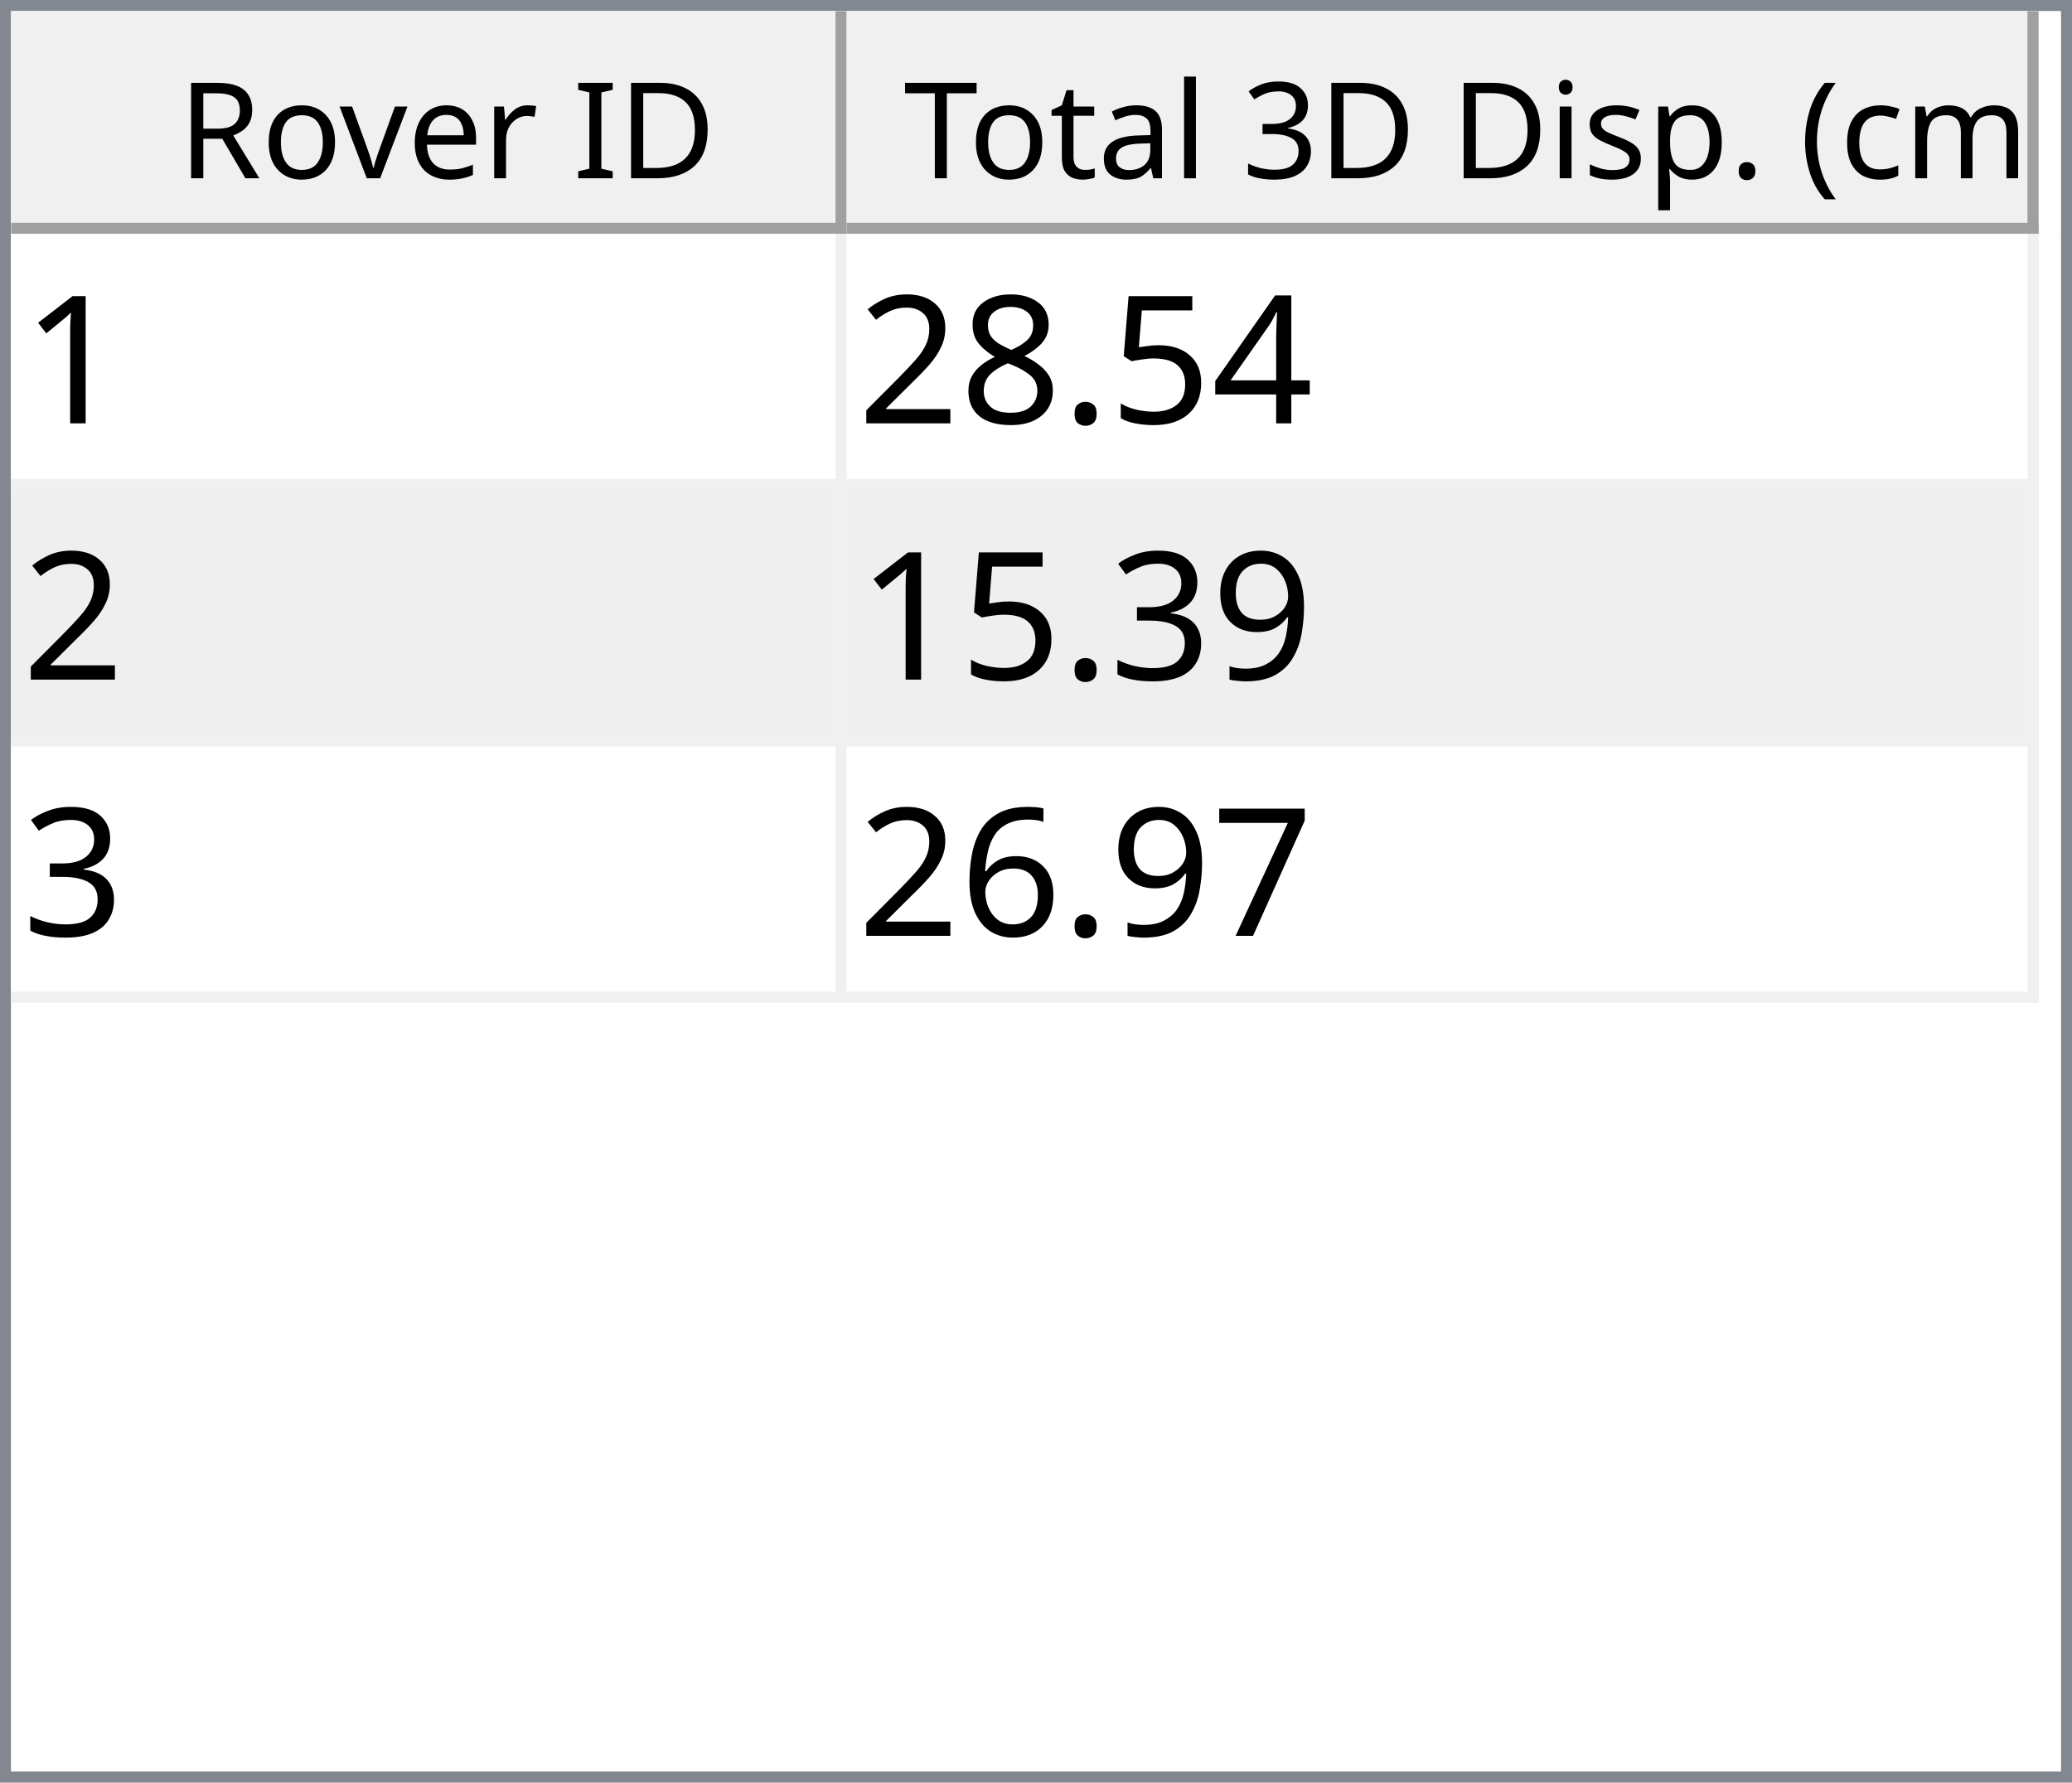
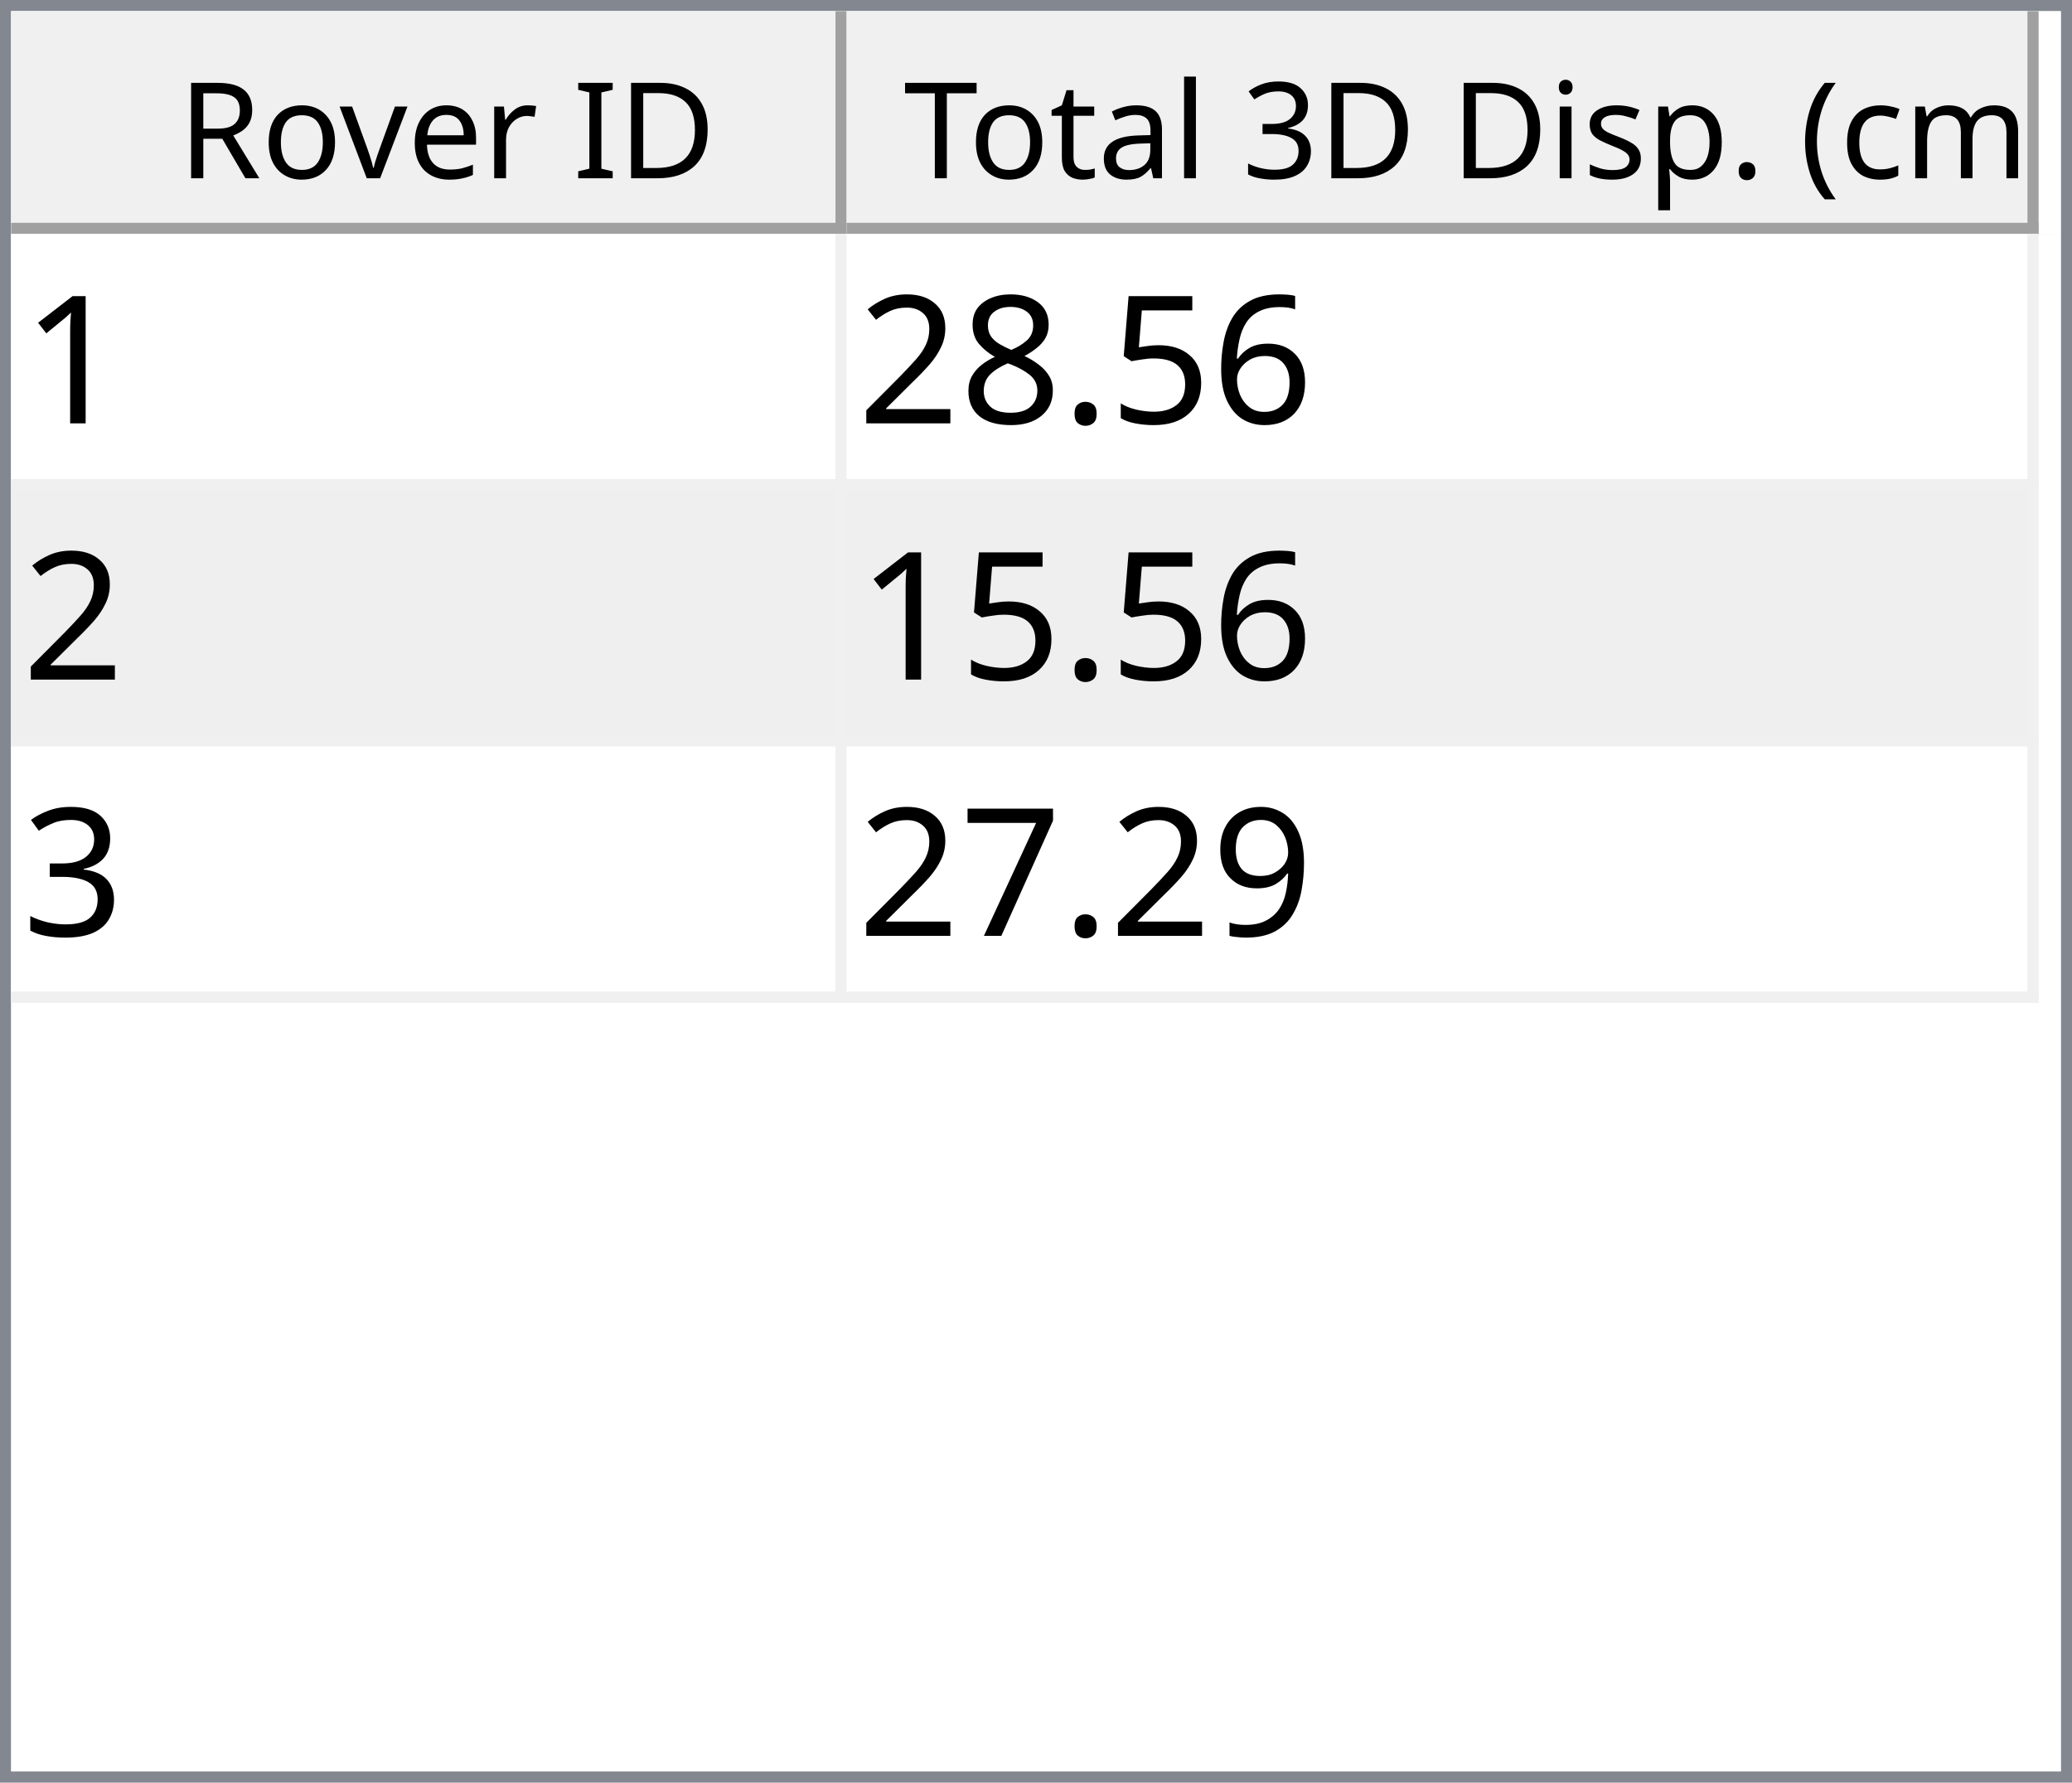
<svg xmlns="http://www.w3.org/2000/svg" style="fill-opacity:1; color-rendering:auto; color-interpolation:auto; text-rendering:auto; stroke:black; stroke-linecap:square; stroke-miterlimit:10; shape-rendering:auto; stroke-opacity:1; fill:black; stroke-dasharray:none; font-weight:normal; stroke-width:1; font-family:'Dialog'; font-style:normal; stroke-linejoin:miter; font-size:12px; stroke-dashoffset:0; image-rendering:auto;" width="186" height="160">
  <defs id="genericDefs" />
  <g>
    <defs id="defs1">
      <clipPath clipPathUnits="userSpaceOnUse" id="clipPath1">
        <path d="M0 0 L186 0 L186 160 L0 160 L0 0 Z" />
      </clipPath>
      <clipPath clipPathUnits="userSpaceOnUse" id="clipPath2">
        <path d="M0 0 L0 160 L186 160 L186 0 Z" />
      </clipPath>
      <clipPath clipPathUnits="userSpaceOnUse" id="clipPath3">
        <path d="M0 0 L0 20 L184 20 L184 0 Z" />
      </clipPath>
      <clipPath clipPathUnits="userSpaceOnUse" id="clipPath4">
        <path d="M0 0 L0 20 L75 20 L75 0 Z" />
      </clipPath>
      <clipPath clipPathUnits="userSpaceOnUse" id="clipPath5">
        <path d="M1 1 L1 19 L74 19 L74 1 Z" />
      </clipPath>
      <clipPath clipPathUnits="userSpaceOnUse" id="clipPath6">
        <path d="M0 0 L0 18 L73 18 L73 0 Z" />
      </clipPath>
      <clipPath clipPathUnits="userSpaceOnUse" id="clipPath7">
        <path d="M-0.5 -0.5 L-0.5 19.5 L74.5 19.5 L74.5 -0.5 Z" />
      </clipPath>
      <clipPath clipPathUnits="userSpaceOnUse" id="clipPath8">
        <path d="M0 0 L0 20 L107 20 L107 0 Z" />
      </clipPath>
      <clipPath clipPathUnits="userSpaceOnUse" id="clipPath9">
        <path d="M1 1 L1 19 L106 19 L106 1 Z" />
      </clipPath>
      <clipPath clipPathUnits="userSpaceOnUse" id="clipPath10">
        <path d="M0 0 L0 18 L105 18 L105 0 Z" />
      </clipPath>
      <clipPath clipPathUnits="userSpaceOnUse" id="clipPath11">
        <path d="M-0.5 -0.5 L-0.5 19.5 L106.5 19.5 L106.5 -0.5 Z" />
      </clipPath>
      <clipPath clipPathUnits="userSpaceOnUse" id="clipPath12">
        <path d="M0 0 L0 138 L184 138 L184 0 Z" />
      </clipPath>
      <clipPath clipPathUnits="userSpaceOnUse" id="clipPath13">
        <path d="M0 0 L0 69 L182 69 L182 0 Z" />
      </clipPath>
      <clipPath clipPathUnits="userSpaceOnUse" id="clipPath14">
        <path d="M-0.5 -0.5 L-0.5 68.5 L181.5 68.5 L181.5 -0.5 Z" />
      </clipPath>
      <clipPath clipPathUnits="userSpaceOnUse" id="clipPath15">
        <path d="M0 0 L0 22 L74 22 L74 0 Z" />
      </clipPath>
      <clipPath clipPathUnits="userSpaceOnUse" id="clipPath16">
        <path d="M0 0 L0 22 L106 22 L106 0 Z" />
      </clipPath>
      <font horiz-adv-x="64.551" id="font1">
        <font-face ascent="107.91" descent="25.098" units-per-em="100" style="font-style:normal; font-family:Segoe UI; font-weight:normal;" />
        <missing-glyph horiz-adv-x="64.551" d="M8.109 0 L8.109 68.266 L56.453 68.266 L56.453 0 L8.109 0 ZM15.328 7.234 L49.219 7.234 L49.219 61.031 L15.328 61.031 L15.328 7.234 Z" />
        <glyph unicode="D" horiz-adv-x="70.117" d="M9.188 0 L9.188 70.016 L28.516 70.016 Q65.531 70.016 65.531 35.891 Q65.531 19.672 55.25 9.836 Q44.969 0 27.734 0 L9.188 0 ZM17.391 62.594 L17.391 7.422 L27.828 7.422 Q41.609 7.422 49.273 14.797 Q56.938 22.172 56.938 35.688 Q56.938 62.594 28.328 62.594 L17.391 62.594 Z" />
        <glyph unicode="I" horiz-adv-x="26.611" d="M17.391 0 L9.188 0 L9.188 70.016 L17.391 70.016 L17.391 0 Z" />
        <glyph unicode=" " horiz-adv-x="27.393" d="" />
        <glyph unicode="r" horiz-adv-x="34.766" d="M34.188 41.891 Q32.078 43.5 28.125 43.5 Q23 43.5 19.555 38.672 Q16.109 33.844 16.109 25.484 L16.109 0 L8.109 0 L8.109 50 L16.109 50 L16.109 39.703 L16.312 39.703 Q18.016 44.969 21.531 47.922 Q25.047 50.875 29.391 50.875 Q32.516 50.875 34.188 50.203 L34.188 41.891 Z" />
        <glyph unicode="e" horiz-adv-x="52.295" d="M48.297 23 L12.984 23 Q13.188 14.656 17.484 10.109 Q21.781 5.562 29.297 5.562 Q37.75 5.562 44.828 11.141 L44.828 3.609 Q38.234 -1.172 27.391 -1.172 Q16.797 -1.172 10.742 5.641 Q4.688 12.453 4.688 24.812 Q4.688 36.469 11.305 43.82 Q17.922 51.172 27.734 51.172 Q37.547 51.172 42.922 44.828 Q48.297 38.484 48.297 27.203 L48.297 23 ZM40.094 29.781 Q40.047 36.719 36.75 40.578 Q33.453 44.438 27.594 44.438 Q21.922 44.438 17.969 40.383 Q14.016 36.328 13.094 29.781 L40.094 29.781 Z" />
        <glyph unicode="v" horiz-adv-x="47.9" d="M47.406 50 L27.484 0 L19.625 0 L0.688 50 L9.469 50 L22.172 13.672 Q23.578 9.672 23.922 6.688 L24.125 6.688 Q24.609 10.453 25.688 13.484 L38.969 50 L47.406 50 Z" />
        <glyph unicode="o" horiz-adv-x="58.594" d="M29 -1.172 Q17.922 -1.172 11.305 5.836 Q4.688 12.844 4.688 24.422 Q4.688 37.016 11.57 44.094 Q18.453 51.172 30.172 51.172 Q41.359 51.172 47.633 44.289 Q53.906 37.406 53.906 25.203 Q53.906 13.234 47.141 6.031 Q40.375 -1.172 29 -1.172 ZM29.594 44.438 Q21.875 44.438 17.383 39.188 Q12.891 33.938 12.891 24.703 Q12.891 15.828 17.43 10.695 Q21.969 5.562 29.594 5.562 Q37.359 5.562 41.531 10.594 Q45.703 15.625 45.703 24.906 Q45.703 34.281 41.531 39.359 Q37.359 44.438 29.594 44.438 Z" />
        <glyph unicode="R" horiz-adv-x="59.814" d="M59.375 0 L49.609 0 L37.891 19.625 Q36.281 22.359 34.766 24.289 Q33.25 26.219 31.664 27.438 Q30.078 28.656 28.25 29.219 Q26.422 29.781 24.125 29.781 L17.391 29.781 L17.391 0 L9.188 0 L9.188 70.016 L30.078 70.016 Q34.672 70.016 38.555 68.867 Q42.438 67.719 45.289 65.375 Q48.141 63.031 49.758 59.547 Q51.375 56.062 51.375 51.375 Q51.375 47.703 50.273 44.656 Q49.172 41.609 47.148 39.211 Q45.125 36.812 42.266 35.133 Q39.406 33.453 35.844 32.516 L35.844 32.328 Q37.594 31.547 38.891 30.547 Q40.188 29.547 41.359 28.18 Q42.531 26.812 43.68 25.078 Q44.828 23.344 46.234 21.047 L59.375 0 ZM17.391 62.594 L17.391 37.203 L28.516 37.203 Q31.594 37.203 34.203 38.133 Q36.812 39.062 38.719 40.797 Q40.625 42.531 41.703 45.047 Q42.781 47.562 42.781 50.688 Q42.781 56.297 39.141 59.445 Q35.5 62.594 28.609 62.594 L17.391 62.594 Z" />
        <glyph unicode=")" horiz-adv-x="30.176" d="M8.297 -15.922 L1.172 -15.922 Q16.406 2.344 16.406 26.812 Q16.406 51.469 1.078 70.016 L8.297 70.016 Q23.531 52.156 23.531 26.703 Q23.531 1.375 8.297 -15.922 Z" />
        <glyph unicode="m" horiz-adv-x="86.133" d="M79.109 0 L71.094 0 L71.094 28.719 Q71.094 37.016 68.531 40.727 Q65.969 44.438 59.906 44.438 Q54.781 44.438 51.195 39.75 Q47.609 35.062 47.609 28.516 L47.609 0 L39.594 0 L39.594 29.688 Q39.594 44.438 28.219 44.438 Q22.953 44.438 19.531 40.016 Q16.109 35.594 16.109 28.516 L16.109 0 L8.109 0 L8.109 50 L16.109 50 L16.109 42.094 L16.312 42.094 Q21.625 51.172 31.844 51.172 Q36.969 51.172 40.773 48.312 Q44.578 45.453 46 40.828 Q51.562 51.172 62.594 51.172 Q79.109 51.172 79.109 30.812 L79.109 0 Z" />
        <glyph unicode="c" horiz-adv-x="46.191" d="M42.188 2.297 Q36.422 -1.172 28.516 -1.172 Q17.828 -1.172 11.258 5.789 Q4.688 12.75 4.688 23.828 Q4.688 36.188 11.766 43.68 Q18.844 51.172 30.672 51.172 Q37.25 51.172 42.281 48.734 L42.281 40.531 Q36.719 44.438 30.375 44.438 Q22.703 44.438 17.797 38.945 Q12.891 33.453 12.891 24.516 Q12.891 15.719 17.508 10.641 Q22.125 5.562 29.891 5.562 Q36.422 5.562 42.188 9.906 L42.188 2.297 Z" />
        <glyph unicode="(" horiz-adv-x="30.176" d="M29.109 -15.922 L21.969 -15.922 Q6.844 1.375 6.844 26.703 Q6.844 52.156 21.969 70.016 L29.203 70.016 Q13.875 51.469 13.875 26.812 Q13.875 2.344 29.109 -15.922 Z" />
        <glyph unicode="." horiz-adv-x="21.68" d="M10.891 -1.078 Q8.641 -1.078 7.055 0.539 Q5.469 2.156 5.469 4.391 Q5.469 6.641 7.055 8.273 Q8.641 9.906 10.891 9.906 Q13.188 9.906 14.797 8.273 Q16.406 6.641 16.406 4.391 Q16.406 2.156 14.797 0.539 Q13.188 -1.078 10.891 -1.078 Z" />
        <glyph unicode="p" horiz-adv-x="58.789" d="M16.312 7.234 L16.109 7.234 L16.109 -23 L8.109 -23 L8.109 50 L16.109 50 L16.109 41.219 L16.312 41.219 Q22.219 51.172 33.594 51.172 Q43.266 51.172 48.688 44.461 Q54.109 37.75 54.109 26.469 Q54.109 13.922 48 6.375 Q41.891 -1.172 31.297 -1.172 Q21.578 -1.172 16.312 7.234 ZM16.109 27.391 L16.109 20.406 Q16.109 14.203 20.141 9.883 Q24.172 5.562 30.375 5.562 Q37.641 5.562 41.773 11.133 Q45.906 16.703 45.906 26.609 Q45.906 34.969 42.047 39.703 Q38.188 44.438 31.594 44.438 Q24.609 44.438 20.359 39.578 Q16.109 34.719 16.109 27.391 Z" />
        <glyph unicode="s" horiz-adv-x="42.432" d="M5.078 1.812 L5.078 10.406 Q11.625 5.562 19.484 5.562 Q30.031 5.562 30.031 12.594 Q30.031 14.594 29.125 15.992 Q28.219 17.391 26.68 18.461 Q25.141 19.531 23.07 20.383 Q21 21.234 18.609 22.172 Q15.281 23.484 12.766 24.828 Q10.25 26.172 8.57 27.859 Q6.891 29.547 6.031 31.695 Q5.172 33.844 5.172 36.719 Q5.172 40.234 6.789 42.945 Q8.406 45.656 11.086 47.484 Q13.766 49.312 17.211 50.242 Q20.656 51.172 24.312 51.172 Q30.812 51.172 35.938 48.922 L35.938 40.828 Q30.422 44.438 23.25 44.438 Q21 44.438 19.195 43.922 Q17.391 43.406 16.094 42.477 Q14.797 41.547 14.086 40.258 Q13.375 38.969 13.375 37.406 Q13.375 35.453 14.086 34.133 Q14.797 32.812 16.164 31.789 Q17.531 30.766 19.484 29.938 Q21.438 29.109 23.922 28.125 Q27.25 26.859 29.883 25.516 Q32.516 24.172 34.375 22.484 Q36.234 20.797 37.234 18.602 Q38.234 16.406 38.234 13.375 Q38.234 9.672 36.602 6.938 Q34.969 4.203 32.234 2.398 Q29.5 0.594 25.93 -0.289 Q22.359 -1.172 18.453 -1.172 Q10.75 -1.172 5.078 1.812 Z" />
        <glyph unicode="i" horiz-adv-x="24.219" d="M12.203 62.703 Q10.062 62.703 8.547 64.164 Q7.031 65.625 7.031 67.875 Q7.031 70.125 8.547 71.609 Q10.062 73.094 12.203 73.094 Q14.406 73.094 15.945 71.609 Q17.484 70.125 17.484 67.875 Q17.484 65.719 15.945 64.211 Q14.406 62.703 12.203 62.703 ZM16.109 0 L8.109 0 L8.109 50 L16.109 50 L16.109 0 Z" />
        <glyph unicode="3" horiz-adv-x="53.906" d="M46.531 19.828 Q46.531 15.094 44.75 11.211 Q42.969 7.328 39.719 4.57 Q36.469 1.812 31.93 0.297 Q27.391 -1.219 21.922 -1.219 Q11.922 -1.219 6 2.594 L6 11.188 Q13.094 5.609 22.219 5.609 Q25.875 5.609 28.828 6.539 Q31.781 7.469 33.906 9.227 Q36.031 10.984 37.18 13.477 Q38.328 15.969 38.328 19.094 Q38.328 32.812 18.797 32.812 L12.984 32.812 L12.984 39.594 L18.5 39.594 Q35.797 39.594 35.797 52.484 Q35.797 64.406 22.609 64.406 Q15.188 64.406 8.688 59.422 L8.688 67.188 Q15.375 71.188 24.609 71.188 Q29 71.188 32.57 69.969 Q36.141 68.75 38.68 66.555 Q41.219 64.359 42.609 61.281 Q44 58.203 44 54.5 Q44 40.672 30.031 36.719 L30.031 36.531 Q33.594 36.141 36.625 34.797 Q39.656 33.453 41.852 31.305 Q44.047 29.156 45.289 26.25 Q46.531 23.344 46.531 19.828 Z" />
        <glyph unicode="l" horiz-adv-x="24.219" d="M16.109 0 L8.109 0 L8.109 74.031 L16.109 74.031 L16.109 0 Z" />
        <glyph unicode="a" horiz-adv-x="50.879" d="M43.891 0 L35.891 0 L35.891 7.812 L35.688 7.812 Q30.469 -1.172 20.312 -1.172 Q12.844 -1.172 8.617 2.781 Q4.391 6.734 4.391 13.281 Q4.391 27.297 20.906 29.594 L35.891 31.688 Q35.891 44.438 25.594 44.438 Q16.547 44.438 9.281 38.281 L9.281 46.484 Q16.656 51.172 26.266 51.172 Q43.891 51.172 43.891 32.516 L43.891 0 ZM35.891 25.297 L23.828 23.641 Q18.266 22.859 15.43 20.875 Q12.594 18.891 12.594 13.875 Q12.594 10.203 15.211 7.883 Q17.828 5.562 22.172 5.562 Q28.125 5.562 32.008 9.742 Q35.891 13.922 35.891 20.312 L35.891 25.297 Z" />
        <glyph unicode="t" horiz-adv-x="33.887" d="M31.297 0.484 Q28.469 -1.078 23.828 -1.078 Q10.688 -1.078 10.688 13.578 L10.688 43.172 L2.094 43.172 L2.094 50 L10.688 50 L10.688 62.203 L18.703 64.797 L18.703 50 L31.297 50 L31.297 43.172 L18.703 43.172 L18.703 14.984 Q18.703 9.969 20.414 7.82 Q22.125 5.672 26.078 5.672 Q29.109 5.672 31.297 7.328 L31.297 0.484 Z" />
        <glyph unicode="T" horiz-adv-x="52.393" d="M50.594 62.594 L30.375 62.594 L30.375 0 L22.172 0 L22.172 62.594 L2 62.594 L2 70.016 L50.594 70.016 L50.594 62.594 Z" />
      </font>
      <font horiz-adv-x="75.0" id="font2">
        <font-face ascent="100.537" descent="21.973" units-per-em="100" style="font-style:normal; font-family:sans-serif; font-weight:normal;" />
        <missing-glyph horiz-adv-x="75.0" d="M12.5 0 L12.5 62.5 L62.5 62.5 L62.5 0 L12.5 0 ZM14.062 1.562 L60.938 1.562 L60.938 60.938 L14.062 60.938 L14.062 1.562 Z" />
        <glyph unicode="1" horiz-adv-x="55.615" d="M37.25 0 L28.469 0 L28.469 56 Q25.297 52.984 20.141 49.953 Q14.984 46.922 10.891 45.406 L10.891 53.906 Q18.266 57.375 23.781 62.305 Q29.297 67.234 31.594 71.875 L37.25 71.875 L37.25 0 Z" />
-         <glyph unicode="4" horiz-adv-x="55.615" d="M32.328 0 L32.328 17.141 L1.266 17.141 L1.266 25.203 L33.938 71.578 L41.109 71.578 L41.109 25.203 L50.781 25.203 L50.781 17.141 L41.109 17.141 L41.109 0 L32.328 0 ZM32.328 25.203 L32.328 57.469 L9.906 25.203 L32.328 25.203 Z" />
+         <glyph unicode="6" horiz-adv-x="55.615" d="M49.75 54.047 L41.016 53.375 Q39.844 58.547 37.703 60.891 Q34.125 64.656 28.906 64.656 Q24.703 64.656 21.531 62.312 Q17.391 59.281 14.992 53.469 Q12.594 47.656 12.5 36.922 Q15.672 41.75 20.266 44.094 Q24.859 46.438 29.891 46.438 Q38.672 46.438 44.852 39.969 Q51.031 33.5 51.031 23.25 Q51.031 16.5 48.125 10.719 Q45.219 4.938 40.141 1.859 Q35.062 -1.219 28.609 -1.219 Q17.625 -1.219 10.695 6.859 Q3.766 14.938 3.766 33.5 Q3.766 54.25 11.422 63.672 Q18.109 71.875 29.438 71.875 Q37.891 71.875 43.289 67.141 Q48.688 62.406 49.75 54.047 ZM13.875 23.188 Q13.875 18.656 15.797 14.508 Q17.719 10.359 21.188 8.18 Q24.656 6 28.469 6 Q34.031 6 38.039 10.492 Q42.047 14.984 42.047 22.703 Q42.047 30.125 38.086 34.398 Q34.125 38.672 28.125 38.672 Q22.172 38.672 18.023 34.398 Q13.875 30.125 13.875 23.188 Z" />
        <glyph unicode="5" horiz-adv-x="55.615" d="M4.156 18.75 L13.375 19.531 Q14.406 12.797 18.141 9.398 Q21.875 6 27.156 6 Q33.5 6 37.891 10.789 Q42.281 15.578 42.281 23.484 Q42.281 31 38.062 35.352 Q33.844 39.703 27 39.703 Q22.75 39.703 19.336 37.773 Q15.922 35.844 13.969 32.766 L5.719 33.844 L12.641 70.609 L48.25 70.609 L48.25 62.203 L19.672 62.203 L15.828 42.969 Q22.266 47.469 29.344 47.469 Q38.719 47.469 45.164 40.969 Q51.609 34.469 51.609 24.266 Q51.609 14.547 45.953 7.469 Q39.062 -1.219 27.156 -1.219 Q17.391 -1.219 11.211 4.25 Q5.031 9.719 4.156 18.75 Z" />
        <glyph unicode="." horiz-adv-x="27.783" d="M9.078 0 L9.078 10.016 L19.094 10.016 L19.094 0 L9.078 0 Z" />
        <glyph unicode="8" horiz-adv-x="55.615" d="M17.672 38.812 Q12.203 40.828 9.57 44.539 Q6.938 48.25 6.938 53.422 Q6.938 61.234 12.555 66.555 Q18.172 71.875 27.484 71.875 Q36.859 71.875 42.578 66.43 Q48.297 60.984 48.297 53.172 Q48.297 48.188 45.68 44.508 Q43.062 40.828 37.75 38.812 Q44.344 36.672 47.781 31.883 Q51.219 27.094 51.219 20.453 Q51.219 11.281 44.727 5.031 Q38.234 -1.219 27.641 -1.219 Q17.047 -1.219 10.547 5.055 Q4.047 11.328 4.047 20.703 Q4.047 27.688 7.594 32.398 Q11.141 37.109 17.672 38.812 ZM15.922 53.719 Q15.922 48.641 19.195 45.414 Q22.469 42.188 27.688 42.188 Q32.766 42.188 36.016 45.383 Q39.266 48.578 39.266 53.219 Q39.266 58.062 35.914 61.359 Q32.562 64.656 27.594 64.656 Q22.562 64.656 19.242 61.43 Q15.922 58.203 15.922 53.719 ZM13.094 20.656 Q13.094 16.891 14.875 13.375 Q16.656 9.859 20.172 7.93 Q23.688 6 27.734 6 Q34.031 6 38.133 10.055 Q42.234 14.109 42.234 20.359 Q42.234 26.703 38.016 30.859 Q33.797 35.016 27.438 35.016 Q21.234 35.016 17.164 30.914 Q13.094 26.812 13.094 20.656 Z" />
        <glyph unicode="2" horiz-adv-x="55.615" d="M50.344 8.453 L50.344 0 L3.031 0 Q2.938 3.172 4.047 6.109 Q5.859 10.938 9.836 15.625 Q13.812 20.312 21.344 26.469 Q33.016 36.031 37.117 41.625 Q41.219 47.219 41.219 52.203 Q41.219 57.422 37.477 61.008 Q33.734 64.594 27.734 64.594 Q21.391 64.594 17.578 60.789 Q13.766 56.984 13.719 50.25 L4.688 51.172 Q5.609 61.281 11.664 66.578 Q17.719 71.875 27.938 71.875 Q38.234 71.875 44.242 66.164 Q50.25 60.453 50.25 52 Q50.25 47.703 48.492 43.555 Q46.734 39.406 42.656 34.812 Q38.578 30.219 29.109 22.219 Q21.188 15.578 18.945 13.211 Q16.703 10.844 15.234 8.453 L50.344 8.453 Z" />
+         <glyph unicode="3" horiz-adv-x="55.615" d="M4.203 18.891 L12.984 20.062 Q14.5 12.594 18.141 9.297 Q21.781 6 27 6 Q33.203 6 37.477 10.297 Q41.75 14.594 41.75 20.953 Q41.75 27 37.797 30.93 Q33.844 34.859 27.734 34.859 Q25.25 34.859 21.531 33.891 L22.516 41.609 Q23.391 41.5 23.922 41.5 Q29.547 41.5 34.039 44.43 Q38.531 47.359 38.531 53.469 Q38.531 58.297 35.258 61.477 Q31.984 64.656 26.812 64.656 Q21.688 64.656 18.266 61.43 Q14.844 58.203 13.875 51.766 L5.078 53.328 Q6.688 62.156 12.398 67.016 Q18.109 71.875 26.609 71.875 Q32.469 71.875 37.398 69.359 Q42.328 66.844 44.945 62.5 Q47.562 58.156 47.562 53.266 Q47.562 48.641 45.07 44.828 Q42.578 41.016 37.703 38.766 Q44.047 37.312 47.562 32.695 Q51.078 28.078 51.078 21.141 Q51.078 11.766 44.242 5.25 Q37.406 -1.266 26.953 -1.266 Q17.531 -1.266 11.305 4.352 Q5.078 9.969 4.203 18.891 Z" />
        <glyph unicode="9" horiz-adv-x="55.615" d="M5.469 16.547 L13.922 17.328 Q14.984 11.375 18.016 8.688 Q21.047 6 25.781 6 Q29.828 6 32.883 7.859 Q35.938 9.719 37.891 12.82 Q39.844 15.922 41.164 21.195 Q42.484 26.469 42.484 31.938 Q42.484 32.516 42.438 33.688 Q39.797 29.5 35.234 26.883 Q30.672 24.266 25.344 24.266 Q16.453 24.266 10.305 30.711 Q4.156 37.156 4.156 47.703 Q4.156 58.594 10.578 65.234 Q17 71.875 26.656 71.875 Q33.641 71.875 39.43 68.117 Q45.219 64.359 48.219 57.398 Q51.219 50.438 51.219 37.25 Q51.219 23.531 48.242 15.406 Q45.266 7.281 39.383 3.031 Q33.5 -1.219 25.594 -1.219 Q17.188 -1.219 11.867 3.445 Q6.547 8.109 5.469 16.547 ZM41.453 48.141 Q41.453 55.719 37.43 60.156 Q33.406 64.594 27.734 64.594 Q21.875 64.594 17.531 59.812 Q13.188 55.031 13.188 47.406 Q13.188 40.578 17.312 36.305 Q21.438 32.031 27.484 32.031 Q33.594 32.031 37.523 36.305 Q41.453 40.578 41.453 48.141 Z" />
-         <glyph unicode="3" horiz-adv-x="55.615" d="M4.203 18.891 L12.984 20.062 Q14.5 12.594 18.141 9.297 Q21.781 6 27 6 Q33.203 6 37.477 10.297 Q41.75 14.594 41.75 20.953 Q41.75 27 37.797 30.93 Q33.844 34.859 27.734 34.859 Q25.25 34.859 21.531 33.891 L22.516 41.609 Q23.391 41.5 23.922 41.5 Q29.547 41.5 34.039 44.43 Q38.531 47.359 38.531 53.469 Q38.531 58.297 35.258 61.477 Q31.984 64.656 26.812 64.656 Q21.688 64.656 18.266 61.43 Q14.844 58.203 13.875 51.766 L5.078 53.328 Q6.688 62.156 12.398 67.016 Q18.109 71.875 26.609 71.875 Q32.469 71.875 37.398 69.359 Q42.328 66.844 44.945 62.5 Q47.562 58.156 47.562 53.266 Q47.562 48.641 45.07 44.828 Q42.578 41.016 37.703 38.766 Q44.047 37.312 47.562 32.695 Q51.078 28.078 51.078 21.141 Q51.078 11.766 44.242 5.25 Q37.406 -1.266 26.953 -1.266 Q17.531 -1.266 11.305 4.352 Q5.078 9.969 4.203 18.891 Z" />
        <glyph unicode="7" horiz-adv-x="55.615" d="M4.734 62.203 L4.734 70.656 L51.078 70.656 L51.078 63.812 Q44.234 56.547 37.523 44.484 Q30.812 32.422 27.156 19.672 Q24.516 10.688 23.781 0 L14.75 0 Q14.891 8.453 18.062 20.414 Q21.234 32.375 27.172 43.484 Q33.109 54.594 39.797 62.203 L4.734 62.203 Z" />
-         <glyph unicode="6" horiz-adv-x="55.615" d="M49.75 54.047 L41.016 53.375 Q39.844 58.547 37.703 60.891 Q34.125 64.656 28.906 64.656 Q24.703 64.656 21.531 62.312 Q17.391 59.281 14.992 53.469 Q12.594 47.656 12.5 36.922 Q15.672 41.75 20.266 44.094 Q24.859 46.438 29.891 46.438 Q38.672 46.438 44.852 39.969 Q51.031 33.5 51.031 23.25 Q51.031 16.5 48.125 10.719 Q45.219 4.938 40.141 1.859 Q35.062 -1.219 28.609 -1.219 Q17.625 -1.219 10.695 6.859 Q3.766 14.938 3.766 33.5 Q3.766 54.25 11.422 63.672 Q18.109 71.875 29.438 71.875 Q37.891 71.875 43.289 67.141 Q48.688 62.406 49.75 54.047 ZM13.875 23.188 Q13.875 18.656 15.797 14.508 Q17.719 10.359 21.188 8.18 Q24.656 6 28.469 6 Q34.031 6 38.039 10.492 Q42.047 14.984 42.047 22.703 Q42.047 30.125 38.086 34.398 Q34.125 38.672 28.125 38.672 Q22.172 38.672 18.023 34.398 Q13.875 30.125 13.875 23.188 Z" />
      </font>
    </defs>
    <g style="fill:white; stroke:white;">
      <rect x="0" y="0" width="186" style="clip-path:url(#clipPath1); stroke:none;" height="160" />
    </g>
    <g style="fill:white; text-rendering:optimizeSpeed; color-rendering:optimizeSpeed; image-rendering:optimizeSpeed; shape-rendering:crispEdges; stroke:white; color-interpolation:sRGB;">
      <rect x="0" width="186" height="160" y="0" style="stroke:none;" />
      <path style="stroke:none;" d="M0 160 L186 160 L186 0 L0 0 Z" />
    </g>
    <g style="fill:rgb(240,240,240); font-family:'Segoe UI'; stroke:rgb(240,240,240);">
      <rect x="0" y="0" width="186" style="clip-path:url(#clipPath2); stroke:none;" height="160" />
    </g>
    <g style="fill:rgb(130,135,144); font-family:'Segoe UI'; stroke:rgb(130,135,144);">
      <path d="M0 0 L186 0 L186 160 L0 160 L0 0 ZM1 1 L185 1 L185 159 L1 159 L1 1 Z" style="fill-rule:evenodd; clip-path:url(#clipPath2); stroke:none;" />
    </g>
    <g style="fill:white; font-family:'Segoe UI'; stroke:white;" transform="translate(1,1)">
      <rect x="0" y="0" width="184" style="clip-path:url(#clipPath3); stroke:none;" height="20" />
    </g>
    <g style="fill:rgb(240,240,240); font-family:'Segoe UI'; stroke:rgb(240,240,240);" transform="translate(1,1)">
      <rect x="0" y="0" width="75" style="clip-path:url(#clipPath4); stroke:none;" height="20" />
    </g>
    <g style="font-family:'Segoe UI';" transform="translate(2,2)">
      <text x="14" xml:space="preserve" y="14" style="clip-path:url(#clipPath6); stroke:none;">Rover ID</text>
    </g>
    <g style="fill:rgb(160,160,160); font-family:'Segoe UI'; stroke:rgb(160,160,160); stroke-linejoin:bevel;" transform="translate(1.5,1.5)">
      <line x1="74" x2="74" y1="0" style="fill:none; clip-path:url(#clipPath7);" y2="19" />
    </g>
    <g style="fill:rgb(160,160,160); font-family:'Segoe UI'; stroke:rgb(160,160,160); stroke-linejoin:bevel;" transform="matrix(1,0,0,1,1,1) translate(0.5,0.5)">
      <line x1="0" x2="74" y1="19" style="fill:none; clip-path:url(#clipPath7);" y2="19" />
    </g>
    <g style="fill:rgb(240,240,240); font-family:'Segoe UI'; stroke:rgb(240,240,240);" transform="translate(76,1)">
      <rect x="0" y="0" width="107" style="clip-path:url(#clipPath8); stroke:none;" height="20" />
    </g>
    <g style="font-family:'Segoe UI';" transform="translate(77,2)">
      <text x="1" xml:space="preserve" y="14" style="clip-path:url(#clipPath10); stroke:none;"> Total 3D Disp. (cm)</text>
    </g>
    <g style="fill:rgb(160,160,160); font-family:'Segoe UI'; stroke:rgb(160,160,160); stroke-linejoin:bevel;" transform="translate(76.5,1.5)">
      <line x1="106" x2="106" y1="0" style="fill:none; clip-path:url(#clipPath11);" y2="19" />
    </g>
    <g style="fill:rgb(160,160,160); font-family:'Segoe UI'; stroke:rgb(160,160,160); stroke-linejoin:bevel;" transform="matrix(1,0,0,1,76,1) translate(0.5,0.5)">
      <line x1="0" x2="106" y1="19" style="fill:none; clip-path:url(#clipPath11);" y2="19" />
    </g>
    <g style="fill:white; font-family:'Segoe UI'; stroke:white;" transform="translate(1,21)">
      <rect x="0" y="0" width="184" style="clip-path:url(#clipPath12); stroke:none;" height="138" />
    </g>
    <g style="fill:rgb(240,240,240); font-size:16px; font-family:sans-serif; stroke:rgb(240,240,240);" transform="translate(1,21)">
      <rect x="0" y="0" width="182" style="clip-path:url(#clipPath13); stroke:none;" height="69" />
      <line transform="translate(0.5,0.5)" x1="0" x2="181" y1="22" style="clip-path:url(#clipPath14); fill:none; stroke-linejoin:bevel;" y2="22" />
    </g>
    <g transform="matrix(1,0,0,1,1,21) translate(0.5,0.5)" style="fill:rgb(240,240,240); font-size:16px; font-family:sans-serif; stroke:rgb(240,240,240); stroke-linejoin:bevel;">
      <line x1="0" x2="181" y1="45" style="fill:none; clip-path:url(#clipPath14);" y2="45" />
    </g>
    <g transform="matrix(1,0,0,1,1,21) translate(0.5,0.5)" style="fill:rgb(240,240,240); font-size:16px; font-family:sans-serif; stroke:rgb(240,240,240); stroke-linejoin:bevel;">
      <line x1="0" x2="181" y1="68" style="fill:none; clip-path:url(#clipPath14);" y2="68" />
    </g>
    <g transform="matrix(1,0,0,1,1,21) translate(0.5,0.5)" style="fill:rgb(240,240,240); font-size:16px; font-family:sans-serif; stroke:rgb(240,240,240); stroke-linejoin:bevel;">
      <line x1="74" x2="74" y1="0" style="fill:none; clip-path:url(#clipPath14);" y2="68" />
    </g>
    <g transform="matrix(1,0,0,1,1,21) translate(0.5,0.5)" style="fill:rgb(240,240,240); font-size:16px; font-family:sans-serif; stroke:rgb(240,240,240); stroke-linejoin:bevel;">
      <line x1="181" x2="181" y1="0" style="fill:none; clip-path:url(#clipPath14);" y2="68" />
    </g>
    <g style="fill:white; font-size:16px; font-family:sans-serif; stroke:white;" transform="matrix(1,0,0,1,1,21)">
      <rect x="0" y="0" width="74" style="clip-path:url(#clipPath15); stroke:none;" height="22" />
      <text x="1" y="17" style="fill:black; clip-path:url(#clipPath15); stroke:none;" xml:space="preserve">1</text>
    </g>
    <g style="fill:white; font-size:16px; font-family:sans-serif; stroke:white;" transform="matrix(1,0,0,1,1,21) translate(75,0)">
      <rect x="0" y="0" width="106" style="clip-path:url(#clipPath16); stroke:none;" height="22" />
-       <text x="1" y="17" style="fill:black; clip-path:url(#clipPath16); stroke:none;" xml:space="preserve">28.54</text>
+       <text x="1" y="17" style="fill:black; clip-path:url(#clipPath16); stroke:none;" xml:space="preserve">28.56</text>
    </g>
    <g style="fill:rgb(239,239,239); font-size:16px; font-family:sans-serif; stroke:rgb(239,239,239);" transform="matrix(1,0,0,1,1,21) translate(0,23)">
      <rect x="0" y="0" width="74" style="clip-path:url(#clipPath15); stroke:none;" height="22" />
      <text x="1" y="17" style="fill:black; clip-path:url(#clipPath15); stroke:none;" xml:space="preserve">2</text>
    </g>
    <g style="fill:rgb(239,239,239); font-size:16px; font-family:sans-serif; stroke:rgb(239,239,239);" transform="matrix(1,0,0,1,1,21) translate(75,23)">
      <rect x="0" y="0" width="106" style="clip-path:url(#clipPath16); stroke:none;" height="22" />
-       <text x="1" y="17" style="fill:black; clip-path:url(#clipPath16); stroke:none;" xml:space="preserve">15.39</text>
+       <text x="1" y="17" style="fill:black; clip-path:url(#clipPath16); stroke:none;" xml:space="preserve">15.56</text>
    </g>
    <g style="fill:white; font-size:16px; font-family:sans-serif; stroke:white;" transform="matrix(1,0,0,1,1,21) translate(0,46)">
      <rect x="0" y="0" width="74" style="clip-path:url(#clipPath15); stroke:none;" height="22" />
      <text x="1" y="17" style="fill:black; clip-path:url(#clipPath15); stroke:none;" xml:space="preserve">3</text>
    </g>
    <g style="fill:white; font-size:16px; font-family:sans-serif; stroke:white;" transform="matrix(1,0,0,1,1,21) translate(75,46)">
      <rect x="0" y="0" width="106" style="clip-path:url(#clipPath16); stroke:none;" height="22" />
-       <text x="1" y="17" style="fill:black; clip-path:url(#clipPath16); stroke:none;" xml:space="preserve">26.97</text>
+       <text x="1" y="17" style="fill:black; clip-path:url(#clipPath16); stroke:none;" xml:space="preserve">27.29</text>
    </g>
  </g>
</svg>
